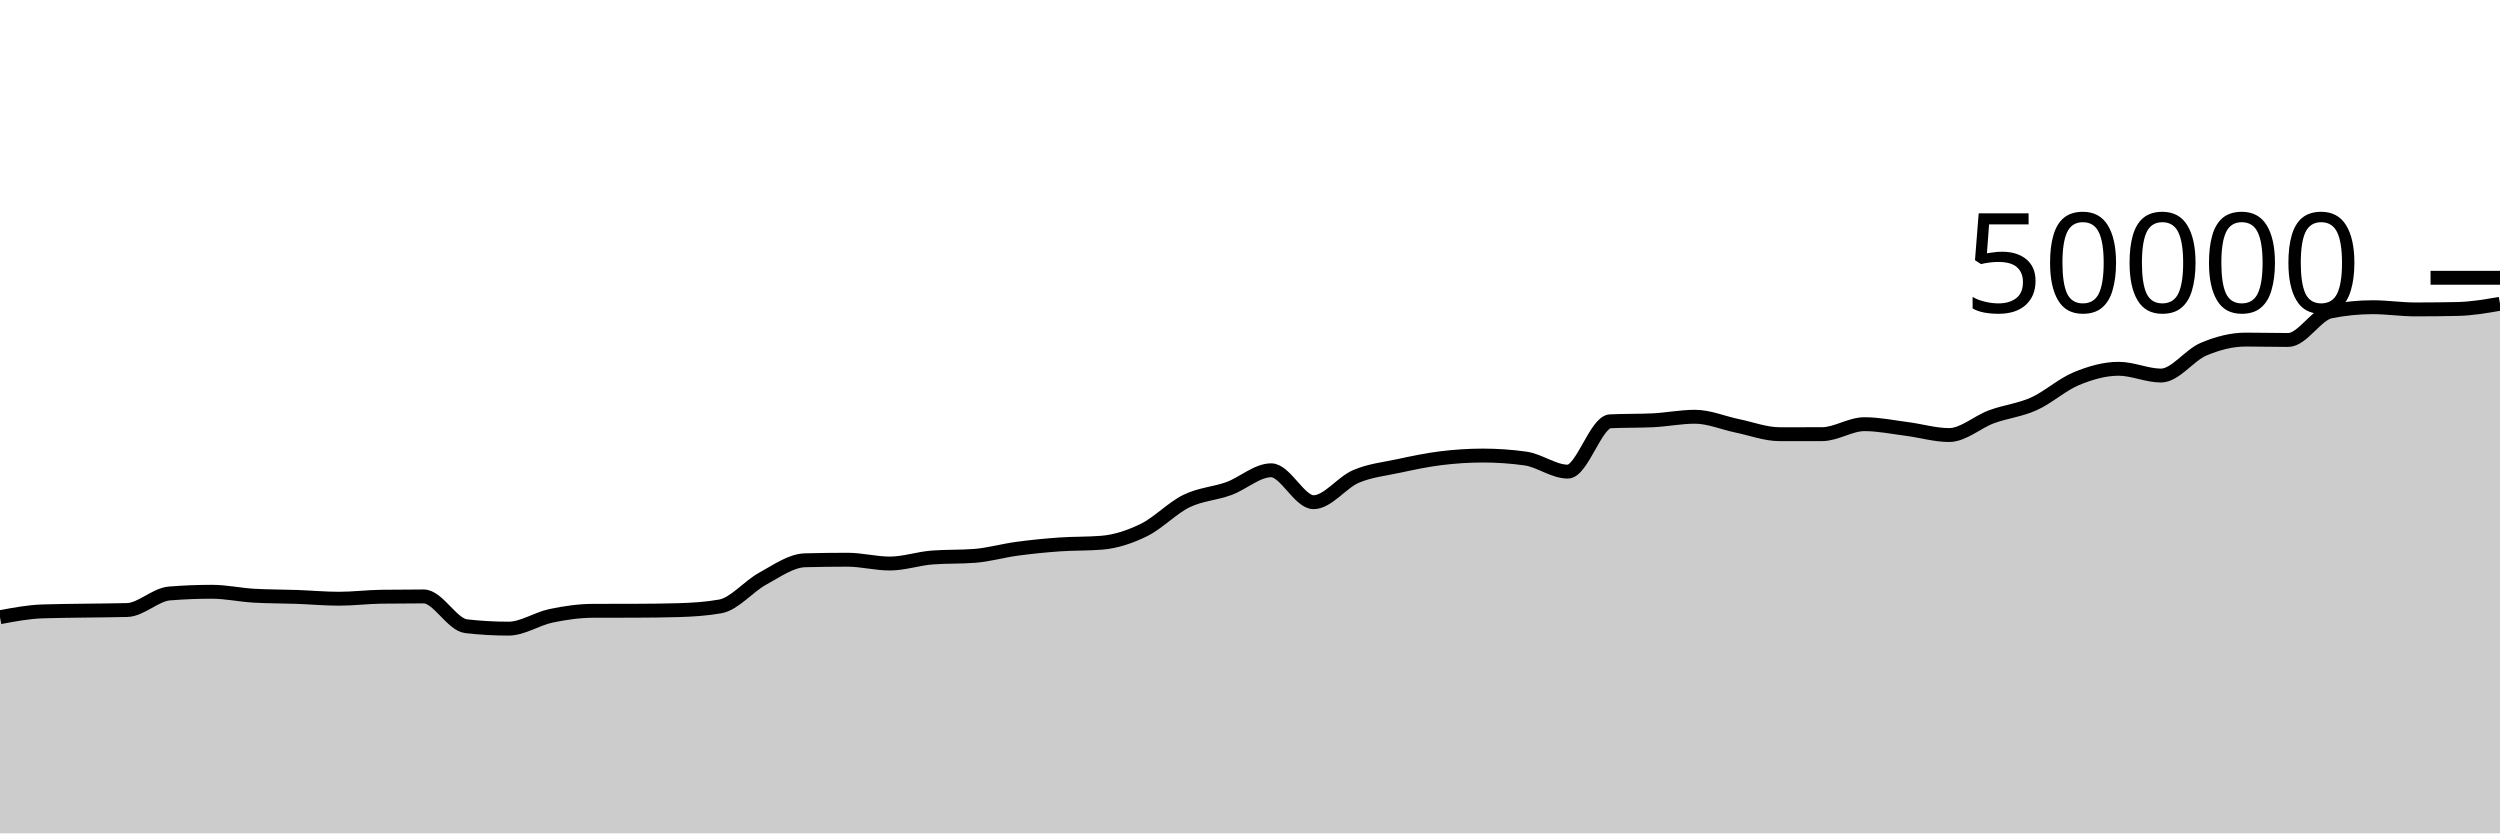
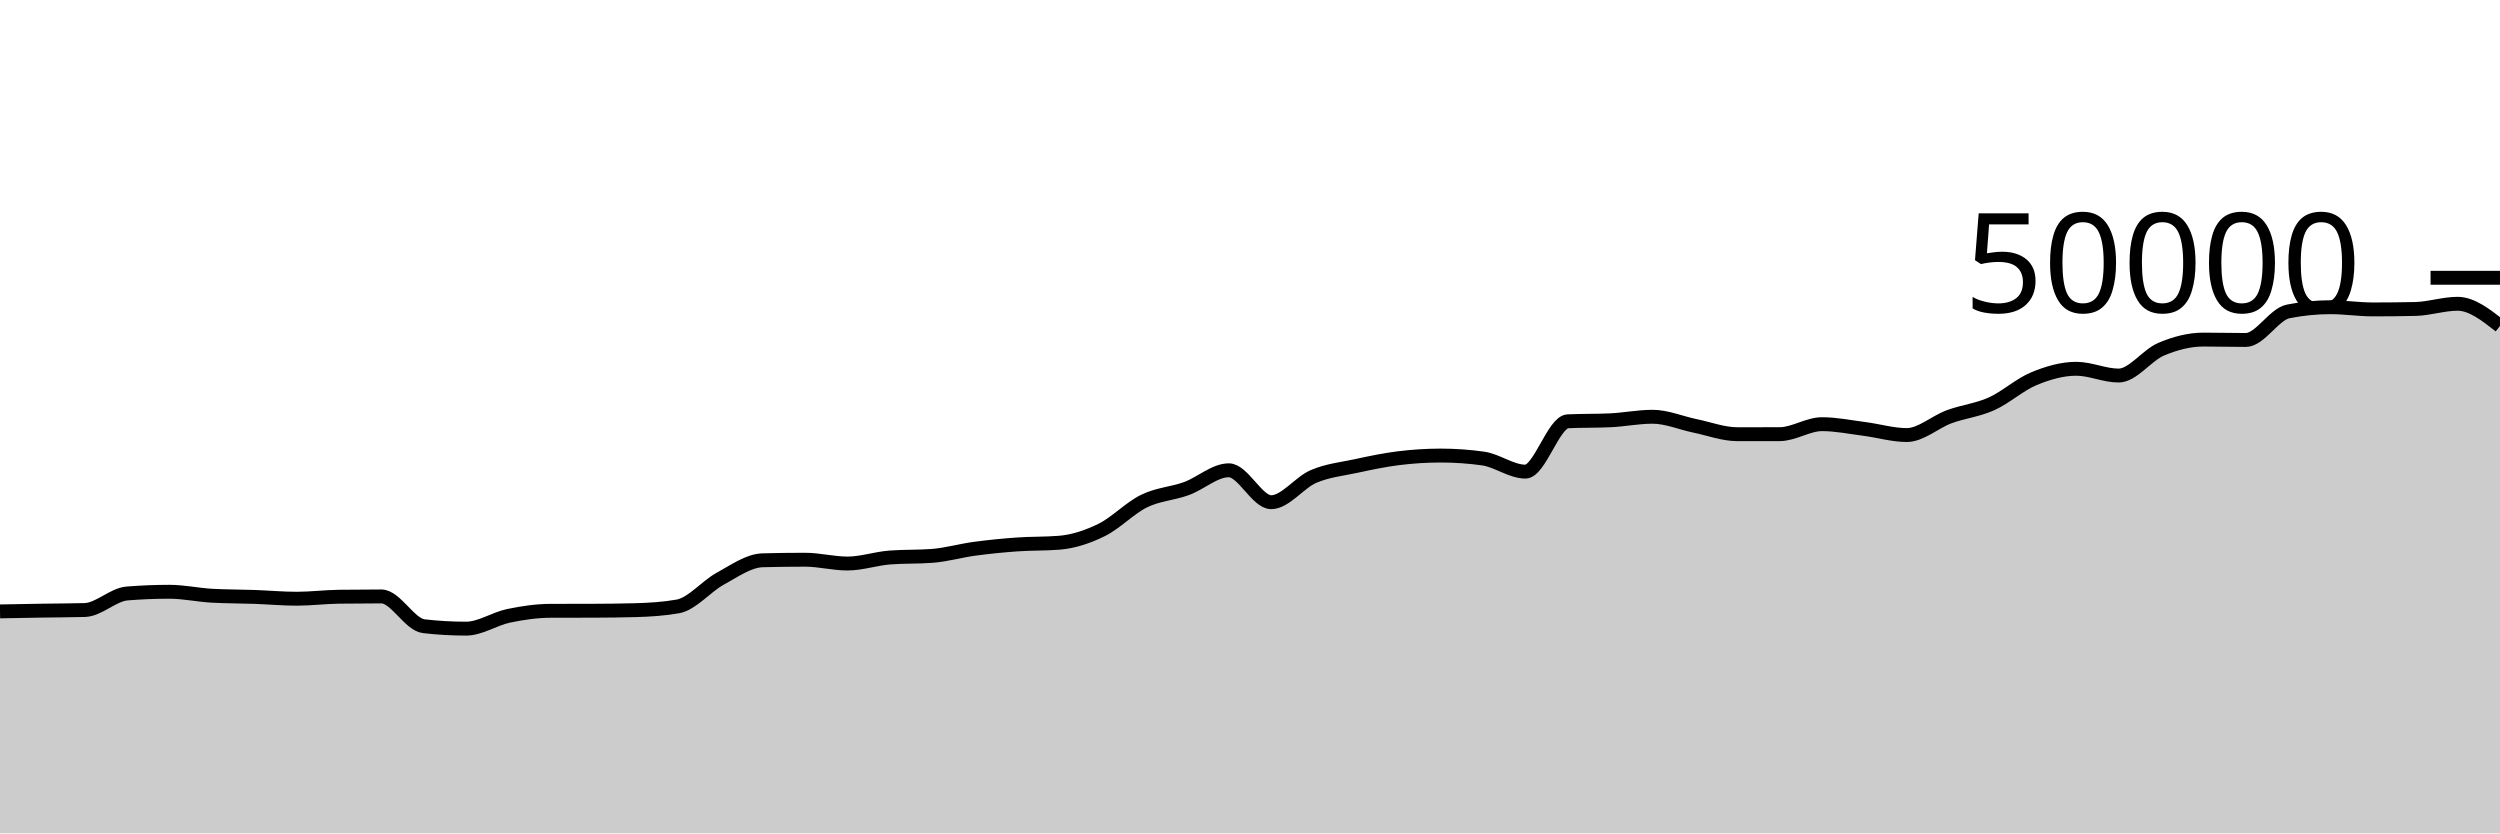
<svg xmlns="http://www.w3.org/2000/svg" viewBox="0 0 180 60">
  <g transform="translate(0,20)">
-     <path class="area" fill="rgba(0, 0, 0, 0.2)" d="M0,24.438C1.017,24.247,2.034,24.056,3.051,24.02C4.068,23.984,5.085,23.982,6.102,23.966C7.119,23.949,8.136,23.951,9.153,23.922C10.169,23.892,11.186,22.811,12.203,22.73C13.22,22.648,14.237,22.607,15.254,22.607C16.271,22.607,17.288,22.835,18.305,22.892C19.322,22.949,20.339,22.941,21.356,22.977C22.373,23.013,23.39,23.108,24.407,23.108C25.424,23.108,26.441,22.978,27.458,22.964C28.475,22.95,29.492,22.943,30.508,22.943C31.525,22.943,32.542,24.97,33.559,25.087C34.576,25.204,35.593,25.262,36.61,25.262C37.627,25.262,38.644,24.556,39.661,24.342C40.678,24.127,41.695,23.981,42.712,23.978C43.729,23.974,44.746,23.976,45.763,23.973C46.78,23.97,47.797,23.959,48.814,23.931C49.831,23.903,50.847,23.841,51.864,23.66C52.881,23.479,53.898,22.215,54.915,21.662C55.932,21.108,56.949,20.367,57.966,20.34C58.983,20.313,60,20.3,61.017,20.3C62.034,20.3,63.051,20.574,64.068,20.574C65.085,20.574,66.102,20.218,67.119,20.14C68.136,20.062,69.153,20.101,70.169,20.023C71.186,19.945,72.203,19.648,73.22,19.511C74.237,19.374,75.254,19.273,76.271,19.2C77.288,19.127,78.305,19.159,79.322,19.076C80.339,18.993,81.356,18.656,82.373,18.156C83.39,17.656,84.407,16.574,85.424,16.078C86.441,15.581,87.458,15.547,88.475,15.178C89.492,14.808,90.508,13.86,91.525,13.86C92.542,13.86,93.559,16.158,94.576,16.158C95.593,16.158,96.61,14.739,97.627,14.305C98.644,13.871,99.661,13.773,100.678,13.554C101.695,13.336,102.712,13.119,103.729,12.993C104.746,12.867,105.763,12.8,106.78,12.8C107.797,12.8,108.814,12.871,109.831,13.013C110.847,13.155,111.864,13.957,112.881,13.957C113.898,13.957,114.915,10.38,115.932,10.333C116.949,10.286,117.966,10.309,118.983,10.262C120,10.215,121.017,10.006,122.034,10.006C123.051,10.006,124.068,10.451,125.085,10.661C126.102,10.87,127.119,11.262,128.136,11.262C129.153,11.262,130.169,11.262,131.186,11.26C132.203,11.258,133.22,10.541,134.237,10.541C135.254,10.541,136.271,10.753,137.288,10.883C138.305,11.014,139.322,11.323,140.339,11.323C141.356,11.323,142.373,10.38,143.39,10.006C144.407,9.631,145.424,9.533,146.441,9.076C147.458,8.619,148.475,7.687,149.492,7.266C150.508,6.846,151.525,6.552,152.542,6.552C153.559,6.552,154.576,7.04,155.593,7.04C156.61,7.04,157.627,5.58,158.644,5.148C159.661,4.716,160.678,4.45,161.695,4.45C162.712,4.45,163.729,4.478,164.746,4.478C165.763,4.478,166.78,2.626,167.797,2.423C168.814,2.221,169.831,2.119,170.847,2.119C171.864,2.119,172.881,2.278,173.898,2.278C174.915,2.278,175.932,2.267,176.949,2.246C177.966,2.224,178.983,2.048,180,1.872L180,40C178.983,40,177.966,40,176.949,40C175.932,40,174.915,40,173.898,40C172.881,40,171.864,40,170.847,40C169.831,40,168.814,40,167.797,40C166.78,40,165.763,40,164.746,40C163.729,40,162.712,40,161.695,40C160.678,40,159.661,40,158.644,40C157.627,40,156.61,40,155.593,40C154.576,40,153.559,40,152.542,40C151.525,40,150.508,40,149.492,40C148.475,40,147.458,40,146.441,40C145.424,40,144.407,40,143.39,40C142.373,40,141.356,40,140.339,40C139.322,40,138.305,40,137.288,40C136.271,40,135.254,40,134.237,40C133.22,40,132.203,40,131.186,40C130.169,40,129.153,40,128.136,40C127.119,40,126.102,40,125.085,40C124.068,40,123.051,40,122.034,40C121.017,40,120,40,118.983,40C117.966,40,116.949,40,115.932,40C114.915,40,113.898,40,112.881,40C111.864,40,110.847,40,109.831,40C108.814,40,107.797,40,106.78,40C105.763,40,104.746,40,103.729,40C102.712,40,101.695,40,100.678,40C99.661,40,98.644,40,97.627,40C96.61,40,95.593,40,94.576,40C93.559,40,92.542,40,91.525,40C90.508,40,89.492,40,88.475,40C87.458,40,86.441,40,85.424,40C84.407,40,83.39,40,82.373,40C81.356,40,80.339,40,79.322,40C78.305,40,77.288,40,76.271,40C75.254,40,74.237,40,73.22,40C72.203,40,71.186,40,70.169,40C69.153,40,68.136,40,67.119,40C66.102,40,65.085,40,64.068,40C63.051,40,62.034,40,61.017,40C60,40,58.983,40,57.966,40C56.949,40,55.932,40,54.915,40C53.898,40,52.881,40,51.864,40C50.847,40,49.831,40,48.814,40C47.797,40,46.78,40,45.763,40C44.746,40,43.729,40,42.712,40C41.695,40,40.678,40,39.661,40C38.644,40,37.627,40,36.61,40C35.593,40,34.576,40,33.559,40C32.542,40,31.525,40,30.508,40C29.492,40,28.475,40,27.458,40C26.441,40,25.424,40,24.407,40C23.39,40,22.373,40,21.356,40C20.339,40,19.322,40,18.305,40C17.288,40,16.271,40,15.254,40C14.237,40,13.22,40,12.203,40C11.186,40,10.169,40,9.153,40C8.136,40,7.119,40,6.102,40C5.085,40,4.068,40,3.051,40C2.034,40,1.017,40,0,40Z" />
-     <path class="line" stroke="black" fill="none" d="M0,24.438C1.017,24.247,2.034,24.056,3.051,24.02C4.068,23.984,5.085,23.982,6.102,23.966C7.119,23.949,8.136,23.951,9.153,23.922C10.169,23.892,11.186,22.811,12.203,22.73C13.22,22.648,14.237,22.607,15.254,22.607C16.271,22.607,17.288,22.835,18.305,22.892C19.322,22.949,20.339,22.941,21.356,22.977C22.373,23.013,23.39,23.108,24.407,23.108C25.424,23.108,26.441,22.978,27.458,22.964C28.475,22.95,29.492,22.943,30.508,22.943C31.525,22.943,32.542,24.97,33.559,25.087C34.576,25.204,35.593,25.262,36.61,25.262C37.627,25.262,38.644,24.556,39.661,24.342C40.678,24.127,41.695,23.981,42.712,23.978C43.729,23.974,44.746,23.976,45.763,23.973C46.78,23.97,47.797,23.959,48.814,23.931C49.831,23.903,50.847,23.841,51.864,23.66C52.881,23.479,53.898,22.215,54.915,21.662C55.932,21.108,56.949,20.367,57.966,20.34C58.983,20.313,60,20.3,61.017,20.3C62.034,20.3,63.051,20.574,64.068,20.574C65.085,20.574,66.102,20.218,67.119,20.14C68.136,20.062,69.153,20.101,70.169,20.023C71.186,19.945,72.203,19.648,73.22,19.511C74.237,19.374,75.254,19.273,76.271,19.2C77.288,19.127,78.305,19.159,79.322,19.076C80.339,18.993,81.356,18.656,82.373,18.156C83.39,17.656,84.407,16.574,85.424,16.078C86.441,15.581,87.458,15.547,88.475,15.178C89.492,14.808,90.508,13.86,91.525,13.86C92.542,13.86,93.559,16.158,94.576,16.158C95.593,16.158,96.61,14.739,97.627,14.305C98.644,13.871,99.661,13.773,100.678,13.554C101.695,13.336,102.712,13.119,103.729,12.993C104.746,12.867,105.763,12.8,106.78,12.8C107.797,12.8,108.814,12.871,109.831,13.013C110.847,13.155,111.864,13.957,112.881,13.957C113.898,13.957,114.915,10.38,115.932,10.333C116.949,10.286,117.966,10.309,118.983,10.262C120,10.215,121.017,10.006,122.034,10.006C123.051,10.006,124.068,10.451,125.085,10.661C126.102,10.87,127.119,11.262,128.136,11.262C129.153,11.262,130.169,11.262,131.186,11.26C132.203,11.258,133.22,10.541,134.237,10.541C135.254,10.541,136.271,10.753,137.288,10.883C138.305,11.014,139.322,11.323,140.339,11.323C141.356,11.323,142.373,10.38,143.39,10.006C144.407,9.631,145.424,9.533,146.441,9.076C147.458,8.619,148.475,7.687,149.492,7.266C150.508,6.846,151.525,6.552,152.542,6.552C153.559,6.552,154.576,7.04,155.593,7.04C156.61,7.04,157.627,5.58,158.644,5.148C159.661,4.716,160.678,4.45,161.695,4.45C162.712,4.45,163.729,4.478,164.746,4.478C165.763,4.478,166.78,2.626,167.797,2.423C168.814,2.221,169.831,2.119,170.847,2.119C171.864,2.119,172.881,2.278,173.898,2.278C174.915,2.278,175.932,2.267,176.949,2.246C177.966,2.224,178.983,2.048,180,1.872" />
+     <path class="area" fill="rgba(0, 0, 0, 0.2)" d="M0,24.02C1.017,24.001,2.034,23.982,3.051,23.966C4.068,23.949,5.085,23.951,6.102,23.922C7.119,23.892,8.136,22.811,9.153,22.73C10.169,22.648,11.186,22.607,12.203,22.607C13.22,22.607,14.237,22.835,15.254,22.892C16.271,22.949,17.288,22.941,18.305,22.977C19.322,23.013,20.339,23.108,21.356,23.108C22.373,23.108,23.39,22.978,24.407,22.964C25.424,22.95,26.441,22.943,27.458,22.943C28.475,22.943,29.492,24.97,30.508,25.087C31.525,25.204,32.542,25.262,33.559,25.262C34.576,25.262,35.593,24.556,36.61,24.342C37.627,24.127,38.644,23.981,39.661,23.978C40.678,23.974,41.695,23.976,42.712,23.973C43.729,23.97,44.746,23.959,45.763,23.931C46.78,23.903,47.797,23.841,48.814,23.66C49.831,23.479,50.847,22.215,51.864,21.662C52.881,21.108,53.898,20.367,54.915,20.34C55.932,20.313,56.949,20.3,57.966,20.3C58.983,20.3,60,20.574,61.017,20.574C62.034,20.574,63.051,20.218,64.068,20.14C65.085,20.062,66.102,20.101,67.119,20.023C68.136,19.945,69.153,19.648,70.169,19.511C71.186,19.374,72.203,19.273,73.22,19.2C74.237,19.127,75.254,19.159,76.271,19.076C77.288,18.993,78.305,18.656,79.322,18.156C80.339,17.656,81.356,16.574,82.373,16.078C83.39,15.581,84.407,15.547,85.424,15.178C86.441,14.808,87.458,13.86,88.475,13.86C89.492,13.86,90.508,16.158,91.525,16.158C92.542,16.158,93.559,14.739,94.576,14.305C95.593,13.871,96.61,13.773,97.627,13.554C98.644,13.336,99.661,13.119,100.678,12.993C101.695,12.867,102.712,12.8,103.729,12.8C104.746,12.8,105.763,12.871,106.78,13.013C107.797,13.155,108.814,13.957,109.831,13.957C110.847,13.957,111.864,10.38,112.881,10.333C113.898,10.286,114.915,10.309,115.932,10.262C116.949,10.215,117.966,10.006,118.983,10.006C120,10.006,121.017,10.451,122.034,10.661C123.051,10.87,124.068,11.262,125.085,11.262C126.102,11.262,127.119,11.262,128.136,11.26C129.153,11.258,130.169,10.541,131.186,10.541C132.203,10.541,133.22,10.753,134.237,10.883C135.254,11.014,136.271,11.323,137.288,11.323C138.305,11.323,139.322,10.38,140.339,10.006C141.356,9.631,142.373,9.533,143.39,9.076C144.407,8.619,145.424,7.687,146.441,7.266C147.458,6.846,148.475,6.552,149.492,6.552C150.508,6.552,151.525,7.04,152.542,7.04C153.559,7.04,154.576,5.58,155.593,5.148C156.61,4.716,157.627,4.45,158.644,4.45C159.661,4.45,160.678,4.478,161.695,4.478C162.712,4.478,163.729,2.626,164.746,2.423C165.763,2.221,166.78,2.119,167.797,2.119C168.814,2.119,169.831,2.278,170.847,2.278C171.864,2.278,172.881,2.267,173.898,2.246C174.915,2.224,175.932,1.872,176.949,1.872C177.966,1.872,178.983,2.67,180,3.467L180,40C178.983,40,177.966,40,176.949,40C175.932,40,174.915,40,173.898,40C172.881,40,171.864,40,170.847,40C169.831,40,168.814,40,167.797,40C166.78,40,165.763,40,164.746,40C163.729,40,162.712,40,161.695,40C160.678,40,159.661,40,158.644,40C157.627,40,156.61,40,155.593,40C154.576,40,153.559,40,152.542,40C151.525,40,150.508,40,149.492,40C148.475,40,147.458,40,146.441,40C145.424,40,144.407,40,143.39,40C142.373,40,141.356,40,140.339,40C139.322,40,138.305,40,137.288,40C136.271,40,135.254,40,134.237,40C133.22,40,132.203,40,131.186,40C130.169,40,129.153,40,128.136,40C127.119,40,126.102,40,125.085,40C124.068,40,123.051,40,122.034,40C121.017,40,120,40,118.983,40C117.966,40,116.949,40,115.932,40C114.915,40,113.898,40,112.881,40C111.864,40,110.847,40,109.831,40C108.814,40,107.797,40,106.78,40C105.763,40,104.746,40,103.729,40C102.712,40,101.695,40,100.678,40C99.661,40,98.644,40,97.627,40C96.61,40,95.593,40,94.576,40C93.559,40,92.542,40,91.525,40C90.508,40,89.492,40,88.475,40C87.458,40,86.441,40,85.424,40C84.407,40,83.39,40,82.373,40C81.356,40,80.339,40,79.322,40C78.305,40,77.288,40,76.271,40C75.254,40,74.237,40,73.22,40C72.203,40,71.186,40,70.169,40C69.153,40,68.136,40,67.119,40C66.102,40,65.085,40,64.068,40C63.051,40,62.034,40,61.017,40C60,40,58.983,40,57.966,40C56.949,40,55.932,40,54.915,40C53.898,40,52.881,40,51.864,40C50.847,40,49.831,40,48.814,40C47.797,40,46.78,40,45.763,40C44.746,40,43.729,40,42.712,40C41.695,40,40.678,40,39.661,40C38.644,40,37.627,40,36.61,40C35.593,40,34.576,40,33.559,40C32.542,40,31.525,40,30.508,40C29.492,40,28.475,40,27.458,40C26.441,40,25.424,40,24.407,40C23.39,40,22.373,40,21.356,40C20.339,40,19.322,40,18.305,40C17.288,40,16.271,40,15.254,40C14.237,40,13.22,40,12.203,40C11.186,40,10.169,40,9.153,40C8.136,40,7.119,40,6.102,40C5.085,40,4.068,40,3.051,40C2.034,40,1.017,40,0,40Z" />
+     <path class="line" stroke="black" fill="none" d="M0,24.02C1.017,24.001,2.034,23.982,3.051,23.966C4.068,23.949,5.085,23.951,6.102,23.922C7.119,23.892,8.136,22.811,9.153,22.73C10.169,22.648,11.186,22.607,12.203,22.607C13.22,22.607,14.237,22.835,15.254,22.892C16.271,22.949,17.288,22.941,18.305,22.977C19.322,23.013,20.339,23.108,21.356,23.108C22.373,23.108,23.39,22.978,24.407,22.964C25.424,22.95,26.441,22.943,27.458,22.943C28.475,22.943,29.492,24.97,30.508,25.087C31.525,25.204,32.542,25.262,33.559,25.262C34.576,25.262,35.593,24.556,36.61,24.342C37.627,24.127,38.644,23.981,39.661,23.978C40.678,23.974,41.695,23.976,42.712,23.973C43.729,23.97,44.746,23.959,45.763,23.931C46.78,23.903,47.797,23.841,48.814,23.66C49.831,23.479,50.847,22.215,51.864,21.662C52.881,21.108,53.898,20.367,54.915,20.34C55.932,20.313,56.949,20.3,57.966,20.3C58.983,20.3,60,20.574,61.017,20.574C62.034,20.574,63.051,20.218,64.068,20.14C65.085,20.062,66.102,20.101,67.119,20.023C68.136,19.945,69.153,19.648,70.169,19.511C71.186,19.374,72.203,19.273,73.22,19.2C74.237,19.127,75.254,19.159,76.271,19.076C77.288,18.993,78.305,18.656,79.322,18.156C80.339,17.656,81.356,16.574,82.373,16.078C83.39,15.581,84.407,15.547,85.424,15.178C86.441,14.808,87.458,13.86,88.475,13.86C89.492,13.86,90.508,16.158,91.525,16.158C92.542,16.158,93.559,14.739,94.576,14.305C95.593,13.871,96.61,13.773,97.627,13.554C98.644,13.336,99.661,13.119,100.678,12.993C101.695,12.867,102.712,12.8,103.729,12.8C104.746,12.8,105.763,12.871,106.78,13.013C107.797,13.155,108.814,13.957,109.831,13.957C110.847,13.957,111.864,10.38,112.881,10.333C113.898,10.286,114.915,10.309,115.932,10.262C116.949,10.215,117.966,10.006,118.983,10.006C120,10.006,121.017,10.451,122.034,10.661C123.051,10.87,124.068,11.262,125.085,11.262C126.102,11.262,127.119,11.262,128.136,11.26C129.153,11.258,130.169,10.541,131.186,10.541C132.203,10.541,133.22,10.753,134.237,10.883C135.254,11.014,136.271,11.323,137.288,11.323C138.305,11.323,139.322,10.38,140.339,10.006C141.356,9.631,142.373,9.533,143.39,9.076C144.407,8.619,145.424,7.687,146.441,7.266C147.458,6.846,148.475,6.552,149.492,6.552C150.508,6.552,151.525,7.04,152.542,7.04C153.559,7.04,154.576,5.58,155.593,5.148C156.61,4.716,157.627,4.45,158.644,4.45C159.661,4.45,160.678,4.478,161.695,4.478C162.712,4.478,163.729,2.626,164.746,2.423C165.763,2.221,166.78,2.119,167.797,2.119C168.814,2.119,169.831,2.278,170.847,2.278C171.864,2.278,172.881,2.267,173.898,2.246C174.915,2.224,175.932,1.872,176.949,1.872C177.966,1.872,178.983,2.67,180,3.467" />
    <path class="axis-ceiling" stroke-width="1" stroke="black" fill="none" d="M175,0L180,0" />
    <text class="axis-ceiling-label" font-family="sans-serif" text-anchor="end" font-size="10px" x="170" y="2.5">50000</text>
  </g>
</svg>
